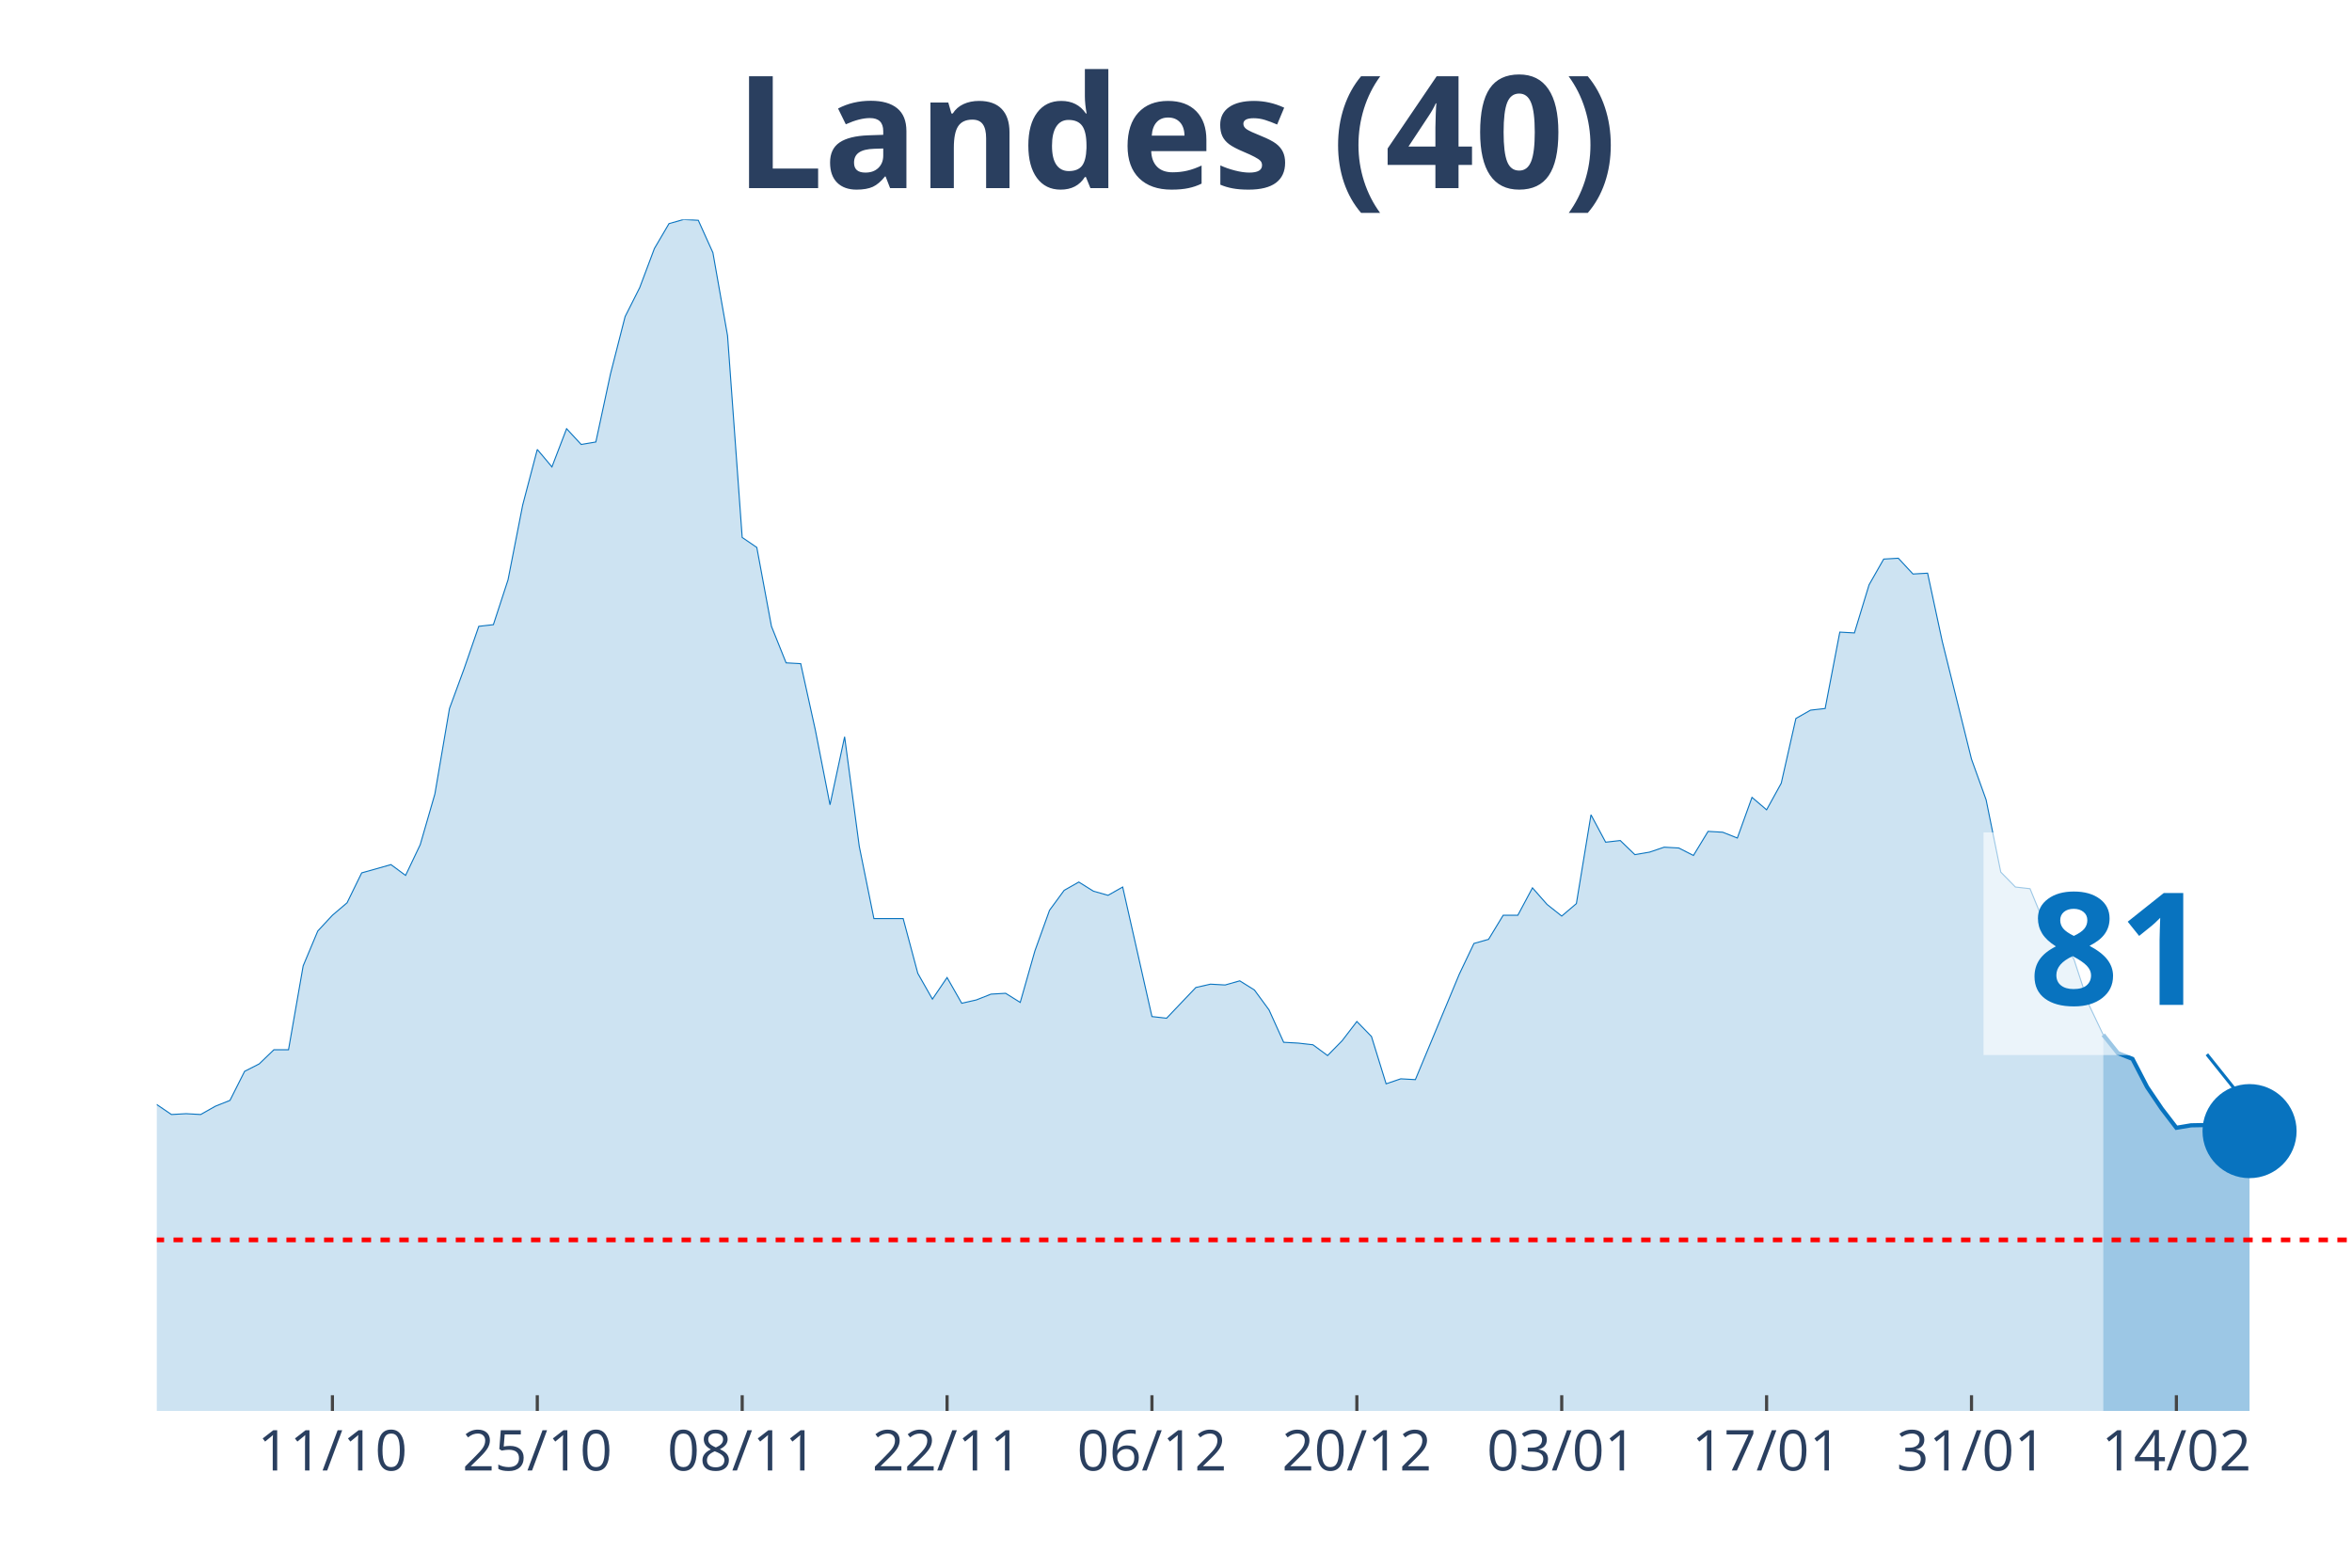
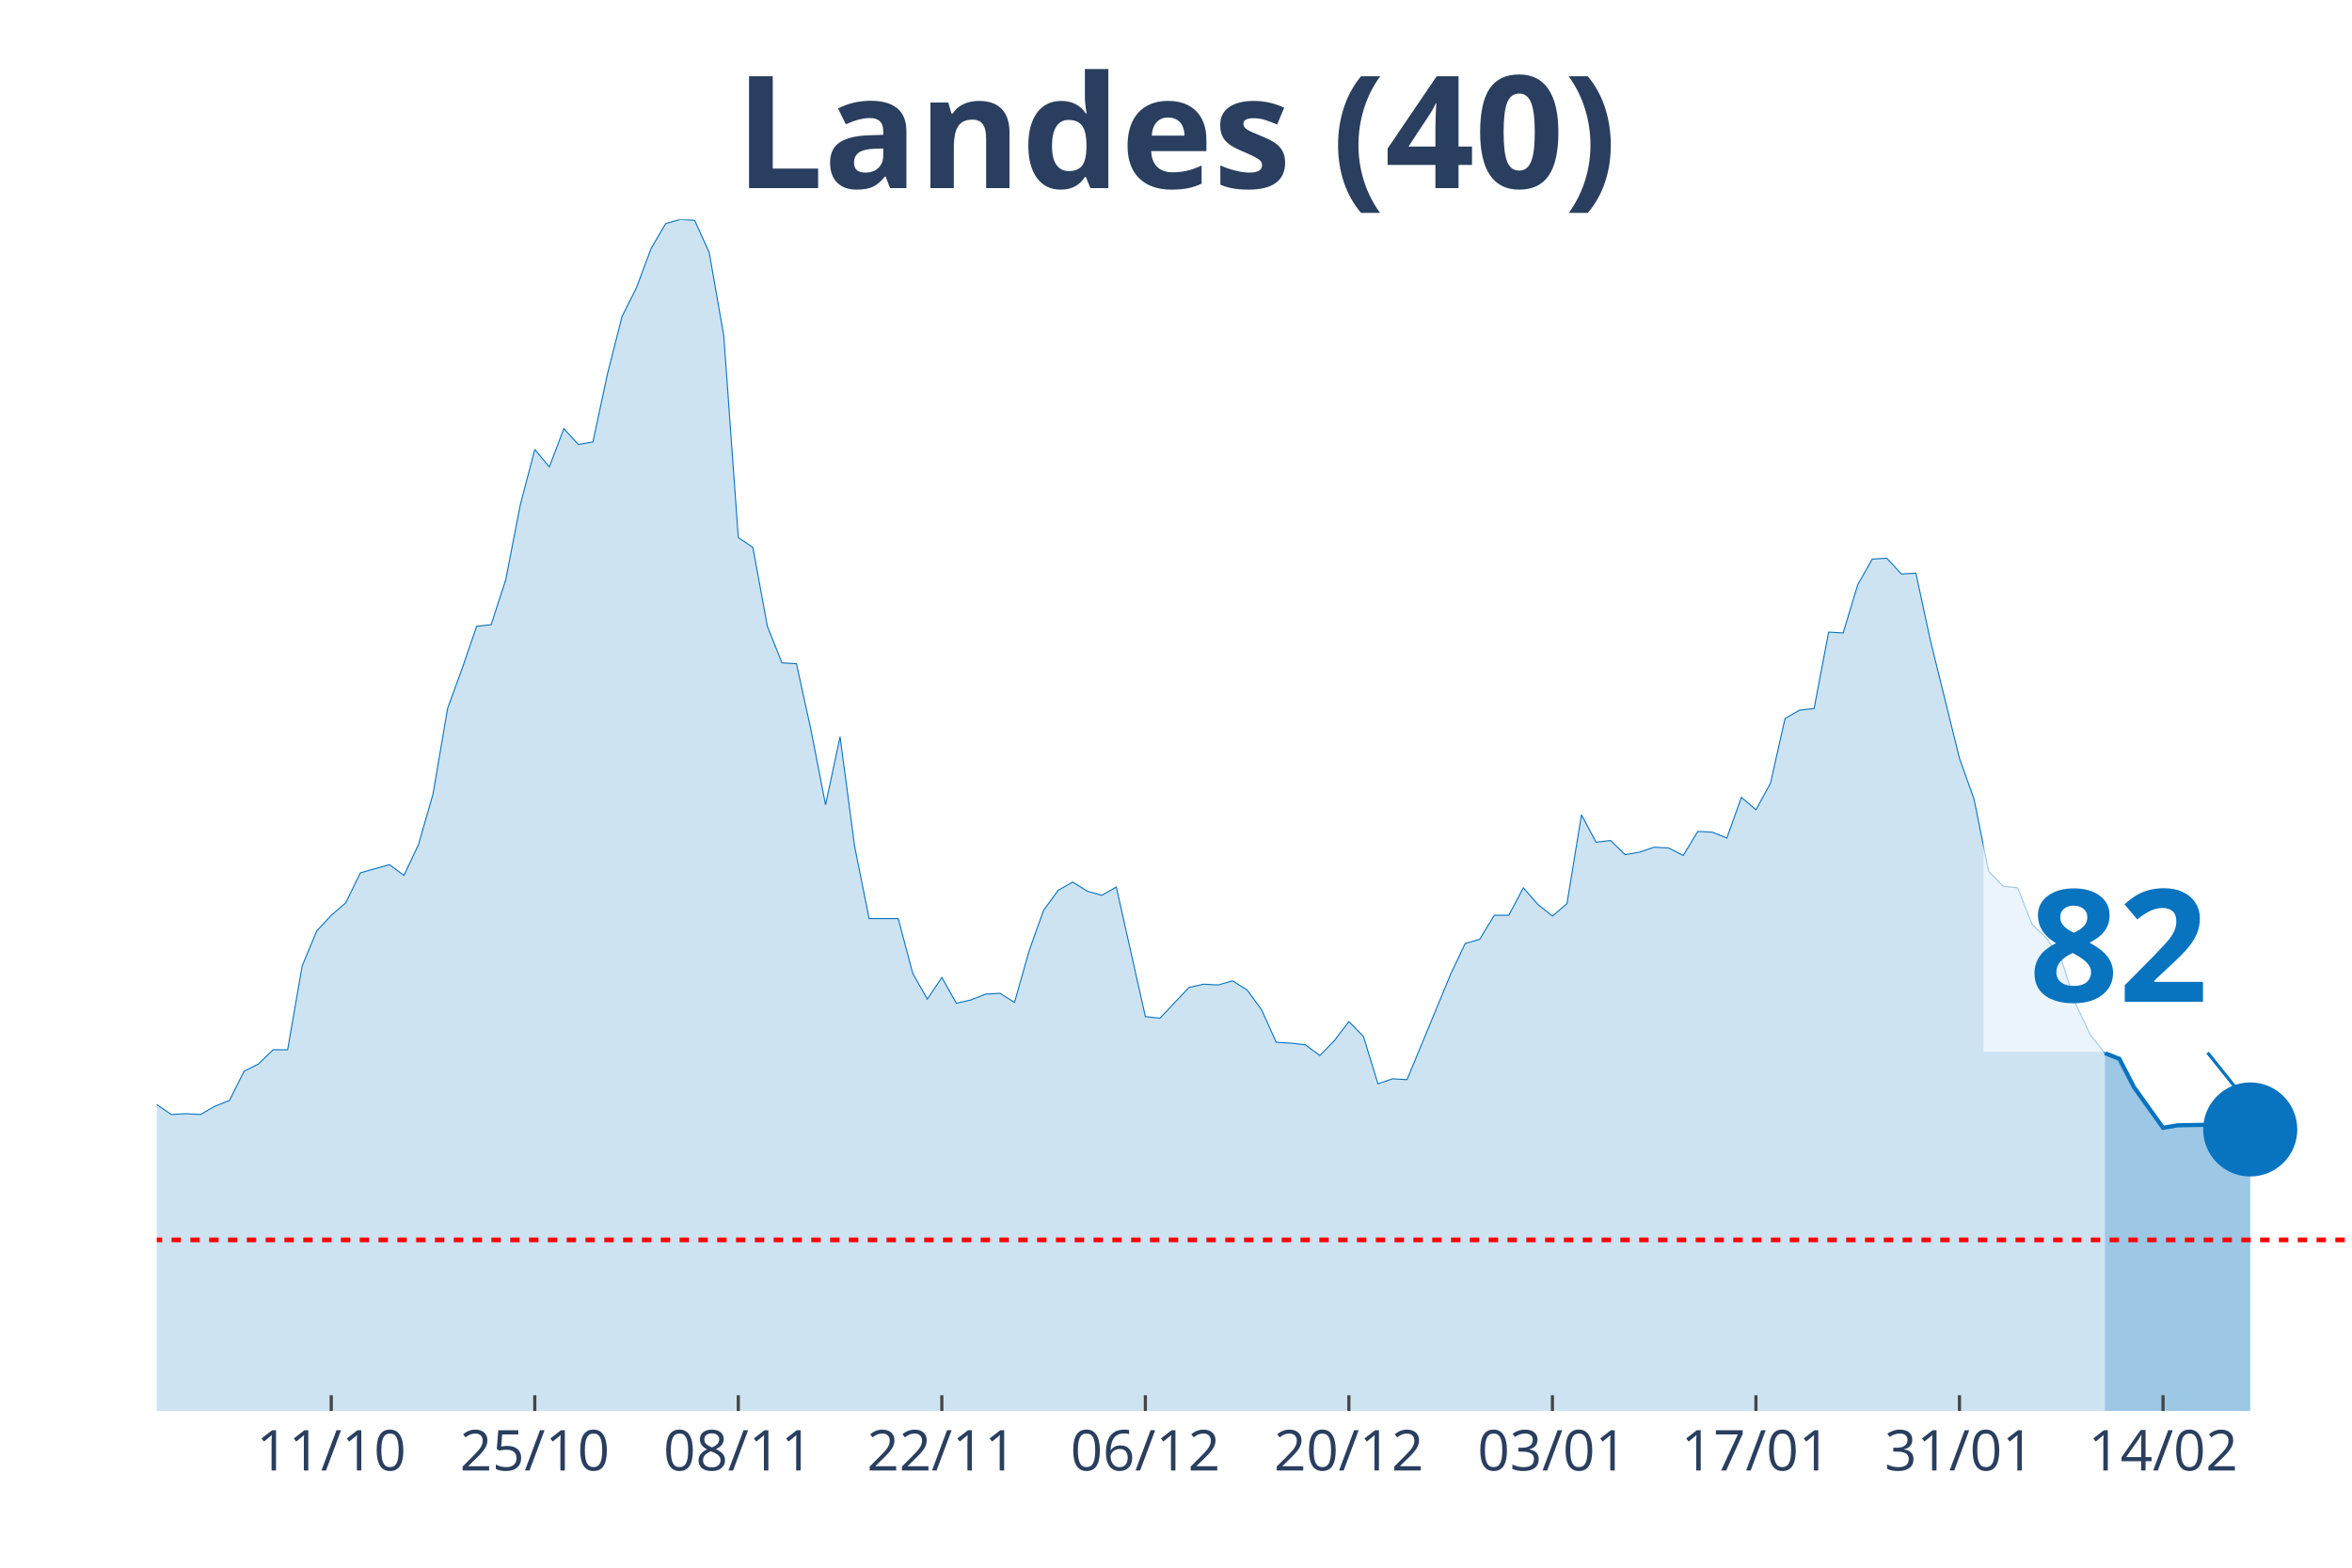
<svg xmlns="http://www.w3.org/2000/svg" class="main-svg" width="1125" height="750" style="" viewBox="0 0 750 500">
  <rect x="0" y="0" width="750" height="500" style="fill: rgb(0, 0, 0); fill-opacity: 0;" />
-   <defs id="defs-6edf47">
+   <defs id="defs-31d2d0">
    <g class="clips">
-       <clipPath id="clip6edf47xyplot" class="plotclip">
+       <clipPath id="clip31d2d0xyplot" class="plotclip">
        <rect width="700" height="380" />
      </clipPath>
-       <clipPath class="axesclip" id="clip6edf47x">
+       <clipPath class="axesclip" id="clip31d2d0x">
        <rect x="50" y="0" width="700" height="500" />
      </clipPath>
-       <clipPath class="axesclip" id="clip6edf47y">
+       <clipPath class="axesclip" id="clip31d2d0y">
        <rect x="0" y="70" width="750" height="380" />
      </clipPath>
-       <clipPath class="axesclip" id="clip6edf47xy">
+       <clipPath class="axesclip" id="clip31d2d0xy">
        <rect x="50" y="70" width="700" height="380" />
      </clipPath>
    </g>
    <g class="gradients" />
  </defs>
  <g class="bglayer">
    <rect class="bg" x="50" y="70" width="700" height="380" style="fill: rgb(0, 0, 0); fill-opacity: 0; stroke-width: 0;" />
  </g>
  <g class="layer-below">
    <g class="imagelayer" />
    <g class="shapelayer" />
  </g>
  <g class="cartesianlayer">
    <g class="subplot xy">
      <g class="layer-subplot">
        <g class="shapelayer" />
        <g class="imagelayer" />
      </g>
      <g class="gridlayer">
        <g class="x">
-           <path class="xgrid crisp" transform="translate(106,0)" d="M0,70v380" style="stroke: rgb(255, 255, 255); stroke-opacity: 1; stroke-width: 1px;" />
-           <path class="xgrid crisp" transform="translate(171.33,0)" d="M0,70v380" style="stroke: rgb(255, 255, 255); stroke-opacity: 1; stroke-width: 1px;" />
-           <path class="xgrid crisp" transform="translate(236.67,0)" d="M0,70v380" style="stroke: rgb(255, 255, 255); stroke-opacity: 1; stroke-width: 1px;" />
-           <path class="xgrid crisp" transform="translate(302,0)" d="M0,70v380" style="stroke: rgb(255, 255, 255); stroke-opacity: 1; stroke-width: 1px;" />
-           <path class="xgrid crisp" transform="translate(367.33,0)" d="M0,70v380" style="stroke: rgb(255, 255, 255); stroke-opacity: 1; stroke-width: 1px;" />
-           <path class="xgrid crisp" transform="translate(432.67,0)" d="M0,70v380" style="stroke: rgb(255, 255, 255); stroke-opacity: 1; stroke-width: 1px;" />
-           <path class="xgrid crisp" transform="translate(498,0)" d="M0,70v380" style="stroke: rgb(255, 255, 255); stroke-opacity: 1; stroke-width: 1px;" />
-           <path class="xgrid crisp" transform="translate(563.33,0)" d="M0,70v380" style="stroke: rgb(255, 255, 255); stroke-opacity: 1; stroke-width: 1px;" />
-           <path class="xgrid crisp" transform="translate(628.67,0)" d="M0,70v380" style="stroke: rgb(255, 255, 255); stroke-opacity: 1; stroke-width: 1px;" />
-           <path class="xgrid crisp" transform="translate(694,0)" d="M0,70v380" style="stroke: rgb(255, 255, 255); stroke-opacity: 1; stroke-width: 1px;" />
+           <path class="xgrid crisp" transform="translate(105.63,0)" d="M0,70v380" style="stroke: rgb(255, 255, 255); stroke-opacity: 1; stroke-width: 1px;" />
+           <path class="xgrid crisp" transform="translate(170.53,0)" d="M0,70v380" style="stroke: rgb(255, 255, 255); stroke-opacity: 1; stroke-width: 1px;" />
+           <path class="xgrid crisp" transform="translate(235.43,0)" d="M0,70v380" style="stroke: rgb(255, 255, 255); stroke-opacity: 1; stroke-width: 1px;" />
+           <path class="xgrid crisp" transform="translate(300.33,0)" d="M0,70v380" style="stroke: rgb(255, 255, 255); stroke-opacity: 1; stroke-width: 1px;" />
+           <path class="xgrid crisp" transform="translate(365.23,0)" d="M0,70v380" style="stroke: rgb(255, 255, 255); stroke-opacity: 1; stroke-width: 1px;" />
+           <path class="xgrid crisp" transform="translate(430.13,0)" d="M0,70v380" style="stroke: rgb(255, 255, 255); stroke-opacity: 1; stroke-width: 1px;" />
+           <path class="xgrid crisp" transform="translate(495.03,0)" d="M0,70v380" style="stroke: rgb(255, 255, 255); stroke-opacity: 1; stroke-width: 1px;" />
+           <path class="xgrid crisp" transform="translate(559.93,0)" d="M0,70v380" style="stroke: rgb(255, 255, 255); stroke-opacity: 1; stroke-width: 1px;" />
+           <path class="xgrid crisp" transform="translate(624.83,0)" d="M0,70v380" style="stroke: rgb(255, 255, 255); stroke-opacity: 1; stroke-width: 1px;" />
+           <path class="xgrid crisp" transform="translate(689.74,0)" d="M0,70v380" style="stroke: rgb(255, 255, 255); stroke-opacity: 1; stroke-width: 1px;" />
        </g>
        <g class="y" />
      </g>
      <g class="zerolinelayer" />
      <path class="xlines-below" />
      <path class="ylines-below" />
      <g class="overlines-below" />
      <g class="xaxislayer-below" />
      <g class="yaxislayer-below" />
      <g class="overaxes-below" />
-       <g class="plot" transform="translate(50, 70)" clip-path="url('#clip6edf47xyplot')">
+       <g class="plot" transform="translate(50, 70)" clip-path="url('#clip31d2d0xyplot')">
        <g class="scatterlayer mlayer">
-           <g class="trace scatter trace55573f" style="stroke-miterlimit: 2;">
+           <g class="trace scatter tracef3df35" style="stroke-miterlimit: 2;">
            <g class="fills">
              <g>
-                 <path class="js-fill" d="M620.67,380L-634.67,380L-634.67,377.35L-424.67,375.76L-420,375.76L-378,377.62L-373.33,378.15L-354.67,376.03L-350,376.03L-252,376.56L-247.33,376.29L-233.33,374.44L-228.67,374.7L-210,373.11L-205.33,370.2L-168,358.55L-163.33,355.9L-144.67,350.08L-140,346.63L-126,337.1L-121.33,336.31L-112,326.24L-107.33,317.77L-98,305.85L-93.33,306.91L-88.67,307.44L-84,303.74L-79.33,298.17L-74.67,295.53L-70,295.79L-65.33,288.64L-60.67,285.73L-56,284.67L-51.33,279.37L-46.67,278.31L-42,287.85L-37.33,287.32L-32.67,292.35L-28,292.08L-23.33,293.14L-18.67,293.14L-14,295.53L-9.33,289.44L-4.67,283.61L0,282.29L4.67,285.46L9.33,285.2L14,285.46L18.67,282.82L23.33,280.96L28,271.69L32.67,269.31L37.33,264.81L42,264.81L46.67,238.06L51.33,226.94L56,221.91L60.67,217.94L65.33,208.4L74.67,205.76L79.33,209.2L84,199.4L88.67,183.25L93.33,155.97L98,143.26L102.67,129.76L107.33,129.23L112,114.93L116.67,91.09L121.33,73.35L126,78.91L130.67,66.73L135.33,71.76L140,70.97L144.67,49.25L149.33,30.98L154,21.71L158.67,9.27L163.33,1.32L168,0L172.67,0.26L177.33,10.59L182,37.07L186.67,101.42L191.33,104.6L196,129.76L200.67,141.41L205.33,141.67L210,162.86L214.67,186.69L219.33,164.98L224,199.93L228.67,222.97L238,222.97L242.67,240.45L247.33,248.66L252,241.77L256.67,249.98L261.33,248.92L266,247.07L270.67,246.8L275.33,249.71L280,233.3L284.67,220.32L289.33,213.97L294,211.32L298.67,214.23L303.33,215.55L308,212.91L317.33,254.22L322,254.75L331.33,244.95L336,243.89L340.67,244.15L345.33,242.83L350,245.74L354.67,252.1L359.33,262.43L364,262.69L368.67,263.22L373.33,266.66L378,261.9L382.67,255.8L387.33,260.57L392,275.67L396.67,274.08L401.33,274.34L415.33,240.71L420,230.91L424.67,229.59L429.33,221.91L434,221.91L438.67,213.17L443.33,218.47L448,222.17L452.67,218.2L457.33,189.87L462,198.61L466.67,198.08L471.33,202.58L476,201.78L480.67,200.2L485.33,200.46L490,202.84L494.67,195.16L499.33,195.43L504,197.28L508.67,184.31L513.33,188.28L518,179.8L522.67,159.15L527.33,156.5L532,155.97L536.67,131.61L541.33,131.87L546,116.52L550.67,108.31L555.33,108.04L560,113.07L564.67,112.81L569.33,134.52L578.67,172.13L583.33,185.1L588,208.14L592.67,212.91L597.33,213.44L602,224.82L606.67,229.32L611.33,235.94L616,250.24L620.67,260.04" style="fill: rgb(8, 115, 191); fill-opacity: 0.2; stroke-width: 0;" />
+                 <path class="js-fill" d="M621.19,380L-630.46,380L-630.46,377.35L-426.49,374.44L-421.85,375.76L-329.14,377.88L-324.5,379.21L-245.7,376.29L-241.06,374.97L-227.15,374.7L-222.52,374.97L-208.61,373.11L-203.97,370.2L-166.89,358.55L-162.25,355.9L-143.71,350.08L-139.07,346.63L-125.17,337.1L-120.53,336.31L-111.26,326.24L-106.62,317.77L-97.35,305.85L-92.72,306.91L-88.08,307.44L-83.44,303.74L-78.81,298.17L-74.17,295.53L-69.54,295.79L-64.9,288.64L-60.26,285.73L-55.63,284.67L-50.99,279.37L-46.36,278.31L-41.72,287.85L-37.09,287.32L-32.45,292.35L-27.81,292.08L-23.18,293.14L-18.54,293.14L-13.91,295.53L-9.27,289.44L-4.64,283.61L0,282.29L4.64,285.46L9.27,285.2L13.91,285.46L18.54,282.82L23.18,280.96L27.81,271.69L32.45,269.31L37.09,264.81L41.72,264.81L46.36,238.06L50.99,226.94L55.63,221.91L60.26,217.94L64.9,208.4L74.17,205.76L78.81,209.2L83.44,199.4L88.08,183.25L92.72,155.97L97.35,143.26L101.99,129.76L106.62,129.23L111.26,114.93L115.89,91.09L120.53,73.35L125.17,78.91L129.8,66.73L134.44,71.76L139.07,70.97L143.71,49.25L148.34,30.98L152.98,21.71L157.62,9.27L162.25,1.32L166.89,0L171.52,0.26L176.16,10.59L180.79,37.07L185.43,101.42L190.07,104.6L194.7,129.76L199.34,141.41L203.97,141.67L208.61,162.86L213.25,186.69L217.88,164.98L222.52,199.93L227.15,222.97L236.42,222.97L241.06,240.45L245.7,248.66L250.33,241.77L254.97,249.98L259.6,248.92L264.24,247.07L268.87,246.8L273.51,249.71L278.15,233.3L282.78,220.32L287.42,213.97L292.05,211.32L296.69,214.23L301.32,215.55L305.96,212.91L315.23,254.22L319.87,254.75L329.14,244.95L333.77,243.89L338.41,244.15L343.05,242.83L347.68,245.74L352.32,252.1L356.95,262.43L361.59,262.69L366.23,263.22L370.86,266.66L375.5,261.9L380.13,255.8L384.77,260.57L389.4,275.67L394.04,274.08L398.68,274.34L412.58,240.71L417.22,230.91L421.85,229.59L426.49,221.91L431.13,221.91L435.76,213.17L440.4,218.47L445.03,222.17L449.67,218.2L454.3,189.87L458.94,198.61L463.58,198.08L468.21,202.58L472.85,201.78L477.48,200.2L482.12,200.46L486.75,202.84L491.39,195.16L496.03,195.43L500.66,197.28L505.3,184.31L509.93,188.28L514.57,179.8L519.21,159.15L523.84,156.5L528.48,155.97L533.11,131.61L537.75,131.87L542.38,116.52L547.02,108.31L551.66,108.04L556.29,113.07L560.93,112.81L565.56,134.26L574.83,171.86L579.47,184.84L584.11,207.87L588.74,212.64L593.38,213.17L598.01,224.82L602.65,229.32L607.28,235.94L611.92,250.24L616.56,260.04L621.19,265.87" style="fill: rgb(8, 115, 191); fill-opacity: 0.2; stroke-width: 0;" />
              </g>
            </g>
            <g class="errorbars" />
            <g class="lines">
-               <path class="js-line" d="M-634.67,377.35L-424.67,375.76L-420,375.76L-378,377.62L-373.33,378.15L-354.67,376.03L-350,376.03L-252,376.56L-247.33,376.29L-233.33,374.44L-228.67,374.7L-210,373.11L-205.33,370.2L-168,358.55L-163.33,355.9L-144.67,350.08L-140,346.63L-126,337.1L-121.33,336.31L-112,326.24L-107.33,317.77L-98,305.85L-93.33,306.91L-88.67,307.44L-84,303.74L-79.33,298.17L-74.67,295.53L-70,295.79L-65.33,288.64L-60.67,285.73L-56,284.67L-51.33,279.37L-46.67,278.31L-42,287.85L-37.33,287.32L-32.67,292.35L-28,292.08L-23.33,293.14L-18.67,293.14L-14,295.53L-9.33,289.44L-4.67,283.61L0,282.29L4.67,285.46L9.33,285.2L14,285.46L18.67,282.82L23.33,280.96L28,271.69L32.67,269.31L37.33,264.81L42,264.81L46.67,238.06L51.33,226.94L56,221.91L60.67,217.94L65.33,208.4L74.67,205.76L79.33,209.2L84,199.4L88.67,183.25L93.33,155.97L98,143.26L102.67,129.76L107.33,129.23L112,114.93L116.67,91.09L121.33,73.35L126,78.91L130.67,66.73L135.33,71.76L140,70.97L144.67,49.25L149.33,30.98L154,21.71L158.67,9.27L163.33,1.32L168,0L172.67,0.26L177.33,10.59L182,37.07L186.67,101.42L191.33,104.6L196,129.76L200.67,141.41L205.33,141.67L210,162.86L214.67,186.69L219.33,164.98L224,199.93L228.67,222.97L238,222.97L242.67,240.45L247.33,248.66L252,241.77L256.67,249.98L261.33,248.92L266,247.07L270.67,246.8L275.33,249.71L280,233.3L284.67,220.32L289.33,213.97L294,211.32L298.67,214.23L303.33,215.55L308,212.91L317.33,254.22L322,254.75L331.33,244.95L336,243.89L340.67,244.15L345.33,242.83L350,245.74L354.67,252.1L359.33,262.43L364,262.69L368.67,263.22L373.33,266.66L378,261.9L382.67,255.8L387.33,260.57L392,275.67L396.67,274.08L401.33,274.34L415.33,240.71L420,230.91L424.67,229.59L429.33,221.91L434,221.91L438.67,213.17L443.33,218.47L448,222.17L452.67,218.2L457.33,189.87L462,198.61L466.67,198.08L471.33,202.58L476,201.78L480.67,200.2L485.33,200.46L490,202.84L494.67,195.16L499.33,195.43L504,197.28L508.67,184.31L513.33,188.28L518,179.8L522.67,159.15L527.33,156.5L532,155.97L536.67,131.61L541.33,131.87L546,116.52L550.67,108.31L555.33,108.04L560,113.07L564.67,112.81L569.33,134.52L578.67,172.13L583.33,185.1L588,208.14L592.67,212.91L597.33,213.44L602,224.82L606.67,229.32L611.33,235.94L616,250.24L620.67,260.04" style="vector-effect: non-scaling-stroke; fill: none; stroke: rgb(8, 115, 191); stroke-opacity: 1; stroke-width: 0.5px; opacity: 1;" />
+               <path class="js-line" d="M-630.46,377.35L-426.49,374.44L-421.85,375.76L-329.14,377.88L-324.5,379.21L-245.7,376.29L-241.06,374.97L-227.15,374.7L-222.52,374.97L-208.61,373.11L-203.97,370.2L-166.89,358.55L-162.25,355.9L-143.71,350.08L-139.07,346.63L-125.17,337.1L-120.53,336.31L-111.26,326.24L-106.62,317.77L-97.35,305.85L-92.72,306.91L-88.08,307.44L-83.44,303.74L-78.81,298.17L-74.17,295.53L-69.54,295.79L-64.9,288.64L-60.26,285.73L-55.63,284.67L-50.99,279.37L-46.36,278.31L-41.72,287.85L-37.09,287.32L-32.45,292.35L-27.81,292.08L-23.18,293.14L-18.54,293.14L-13.91,295.53L-9.27,289.44L-4.64,283.61L0,282.29L4.64,285.46L9.27,285.2L13.91,285.46L18.54,282.82L23.18,280.96L27.81,271.69L32.45,269.31L37.09,264.81L41.72,264.81L46.36,238.06L50.99,226.94L55.63,221.91L60.26,217.94L64.9,208.4L74.17,205.76L78.81,209.2L83.44,199.4L88.08,183.25L92.72,155.97L97.35,143.26L101.99,129.76L106.62,129.23L111.26,114.93L115.89,91.09L120.53,73.35L125.17,78.91L129.8,66.73L134.44,71.76L139.07,70.97L143.71,49.25L148.34,30.98L152.98,21.71L157.62,9.27L162.25,1.32L166.89,0L171.52,0.26L176.16,10.59L180.79,37.07L185.43,101.42L190.07,104.6L194.7,129.76L199.34,141.41L203.97,141.67L208.61,162.86L213.25,186.69L217.88,164.98L222.52,199.93L227.15,222.97L236.42,222.97L241.06,240.45L245.7,248.66L250.33,241.77L254.97,249.98L259.6,248.92L264.24,247.07L268.87,246.8L273.51,249.71L278.15,233.3L282.78,220.32L287.42,213.97L292.05,211.32L296.69,214.23L301.32,215.55L305.96,212.91L315.23,254.22L319.87,254.75L329.14,244.95L333.77,243.89L338.41,244.15L343.05,242.83L347.68,245.74L352.32,252.1L356.95,262.43L361.59,262.69L366.23,263.22L370.86,266.66L375.5,261.9L380.13,255.8L384.77,260.57L389.4,275.67L394.04,274.08L398.68,274.34L412.58,240.71L417.22,230.91L421.85,229.59L426.49,221.91L431.13,221.91L435.76,213.17L440.4,218.47L445.03,222.17L449.67,218.2L454.3,189.87L458.94,198.61L463.58,198.08L468.21,202.58L472.85,201.78L477.48,200.2L482.12,200.46L486.75,202.84L491.39,195.16L496.03,195.43L500.66,197.28L505.3,184.31L509.93,188.28L514.57,179.8L519.21,159.15L523.84,156.5L528.48,155.97L533.11,131.61L537.75,131.87L542.38,116.52L547.02,108.31L551.66,108.04L556.29,113.07L560.93,112.81L565.56,134.26L574.83,171.86L579.47,184.84L584.11,207.87L588.74,212.64L593.38,213.17L598.01,224.82L602.65,229.32L607.28,235.94L611.92,250.24L616.56,260.04L621.19,265.87" style="vector-effect: non-scaling-stroke; fill: none; stroke: rgb(8, 115, 191); stroke-opacity: 1; stroke-width: 0.5px; opacity: 1;" />
            </g>
            <g class="points" />
            <g class="text" />
          </g>
-           <g class="trace scatter tracedad94e" style="stroke-miterlimit: 2;">
+           <g class="trace scatter trace9c394d" style="stroke-miterlimit: 2;">
            <g class="fills">
              <g>
-                 <path class="js-fill" d="M667.33,380L620.67,380L620.67,260.04L625.33,265.87L630,267.72L634.67,276.72L639.33,283.61L644,289.7L648.67,288.91L662.67,288.64L667.33,290.76" style="fill: rgb(8, 115, 191); fill-opacity: 0.4; stroke-width: 0;" />
+                 <path class="js-fill" d="M667.55,380L621.19,380L621.19,265.87L625.83,267.72L630.46,276.72L639.74,289.7L644.37,288.91L658.28,288.64L662.91,290.76L667.55,290.23" style="fill: rgb(8, 115, 191); fill-opacity: 0.4; stroke-width: 0;" />
              </g>
            </g>
            <g class="errorbars" />
            <g class="lines">
-               <path class="js-line" d="M620.67,260.04L625.33,265.87L630,267.72L634.67,276.72L639.33,283.61L644,289.7L648.67,288.91L662.67,288.64L667.33,290.76" style="vector-effect: non-scaling-stroke; fill: none; stroke: rgb(8, 115, 191); stroke-opacity: 1; stroke-width: 2px; opacity: 1;" />
+               <path class="js-line" d="M621.19,265.87L625.83,267.72L630.46,276.72L639.74,289.7L644.37,288.91L658.28,288.64L662.91,290.76L667.55,290.23" style="vector-effect: non-scaling-stroke; fill: none; stroke: rgb(8, 115, 191); stroke-opacity: 1; stroke-width: 2px; opacity: 1;" />
            </g>
            <g class="points" />
            <g class="text" />
          </g>
-           <g class="trace scatter trace372be3" style="stroke-miterlimit: 2; opacity: 1;">
+           <g class="trace scatter trace0ddc75" style="stroke-miterlimit: 2; opacity: 1;">
            <g class="fills" />
            <g class="errorbars" />
            <g class="lines" />
            <g class="points">
-               <path class="point" transform="translate(667.33,290.76)" d="M15,0A15,15 0 1,1 0,-15A15,15 0 0,1 15,0Z" style="opacity: 1; stroke-width: 0px; fill: rgb(8, 115, 191); fill-opacity: 1;" />
+               <path class="point" transform="translate(667.55,290.23)" d="M15,0A15,15 0 1,1 0,-15A15,15 0 0,1 15,0Z" style="opacity: 1; stroke-width: 0px; fill: rgb(8, 115, 191); fill-opacity: 1;" />
            </g>
            <g class="text" />
          </g>
        </g>
      </g>
      <g class="overplot" />
      <path class="xlines-above crisp" style="fill: none; stroke-width: 1px; stroke: rgb(0, 0, 0); stroke-opacity: 0;" d="" />
      <path class="ylines-above crisp" style="fill: none;" d="M0,0" />
      <g class="overlines-above" />
      <g class="xaxislayer-above">
-         <path class="xtick ticks crisp" d="M0,450v-5" transform="translate(106,0)" style="stroke: rgb(68, 68, 68); stroke-opacity: 1; stroke-width: 1px;" />
-         <path class="xtick ticks crisp" d="M0,450v-5" transform="translate(171.33,0)" style="stroke: rgb(68, 68, 68); stroke-opacity: 1; stroke-width: 1px;" />
-         <path class="xtick ticks crisp" d="M0,450v-5" transform="translate(236.67,0)" style="stroke: rgb(68, 68, 68); stroke-opacity: 1; stroke-width: 1px;" />
-         <path class="xtick ticks crisp" d="M0,450v-5" transform="translate(302,0)" style="stroke: rgb(68, 68, 68); stroke-opacity: 1; stroke-width: 1px;" />
-         <path class="xtick ticks crisp" d="M0,450v-5" transform="translate(367.33,0)" style="stroke: rgb(68, 68, 68); stroke-opacity: 1; stroke-width: 1px;" />
-         <path class="xtick ticks crisp" d="M0,450v-5" transform="translate(432.67,0)" style="stroke: rgb(68, 68, 68); stroke-opacity: 1; stroke-width: 1px;" />
-         <path class="xtick ticks crisp" d="M0,450v-5" transform="translate(498,0)" style="stroke: rgb(68, 68, 68); stroke-opacity: 1; stroke-width: 1px;" />
-         <path class="xtick ticks crisp" d="M0,450v-5" transform="translate(563.33,0)" style="stroke: rgb(68, 68, 68); stroke-opacity: 1; stroke-width: 1px;" />
-         <path class="xtick ticks crisp" d="M0,450v-5" transform="translate(628.67,0)" style="stroke: rgb(68, 68, 68); stroke-opacity: 1; stroke-width: 1px;" />
-         <path class="xtick ticks crisp" d="M0,450v-5" transform="translate(694,0)" style="stroke: rgb(68, 68, 68); stroke-opacity: 1; stroke-width: 1px;" />
+         <path class="xtick ticks crisp" d="M0,450v-5" transform="translate(105.63,0)" style="stroke: rgb(68, 68, 68); stroke-opacity: 1; stroke-width: 1px;" />
+         <path class="xtick ticks crisp" d="M0,450v-5" transform="translate(170.53,0)" style="stroke: rgb(68, 68, 68); stroke-opacity: 1; stroke-width: 1px;" />
+         <path class="xtick ticks crisp" d="M0,450v-5" transform="translate(235.43,0)" style="stroke: rgb(68, 68, 68); stroke-opacity: 1; stroke-width: 1px;" />
+         <path class="xtick ticks crisp" d="M0,450v-5" transform="translate(300.33,0)" style="stroke: rgb(68, 68, 68); stroke-opacity: 1; stroke-width: 1px;" />
+         <path class="xtick ticks crisp" d="M0,450v-5" transform="translate(365.23,0)" style="stroke: rgb(68, 68, 68); stroke-opacity: 1; stroke-width: 1px;" />
+         <path class="xtick ticks crisp" d="M0,450v-5" transform="translate(430.13,0)" style="stroke: rgb(68, 68, 68); stroke-opacity: 1; stroke-width: 1px;" />
+         <path class="xtick ticks crisp" d="M0,450v-5" transform="translate(495.03,0)" style="stroke: rgb(68, 68, 68); stroke-opacity: 1; stroke-width: 1px;" />
+         <path class="xtick ticks crisp" d="M0,450v-5" transform="translate(559.93,0)" style="stroke: rgb(68, 68, 68); stroke-opacity: 1; stroke-width: 1px;" />
+         <path class="xtick ticks crisp" d="M0,450v-5" transform="translate(624.83,0)" style="stroke: rgb(68, 68, 68); stroke-opacity: 1; stroke-width: 1px;" />
+         <path class="xtick ticks crisp" d="M0,450v-5" transform="translate(689.74,0)" style="stroke: rgb(68, 68, 68); stroke-opacity: 1; stroke-width: 1px;" />
        <g class="xtick">
-           <text text-anchor="middle" x="0" y="469" transform="translate(106,0)" style="font-family: 'Open Sans', verdana, arial, sans-serif; font-size: 18px; fill: rgb(42, 63, 95); fill-opacity: 1; white-space: pre;">11/10</text>
+           <text text-anchor="middle" x="0" y="469" transform="translate(105.63,0)" style="font-family: 'Open Sans', verdana, arial, sans-serif; font-size: 18px; fill: rgb(42, 63, 95); fill-opacity: 1; white-space: pre;">11/10</text>
        </g>
        <g class="xtick">
-           <text text-anchor="middle" x="0" y="469" transform="translate(171.33,0)" style="font-family: 'Open Sans', verdana, arial, sans-serif; font-size: 18px; fill: rgb(42, 63, 95); fill-opacity: 1; white-space: pre;">25/10</text>
+           <text text-anchor="middle" x="0" y="469" transform="translate(170.53,0)" style="font-family: 'Open Sans', verdana, arial, sans-serif; font-size: 18px; fill: rgb(42, 63, 95); fill-opacity: 1; white-space: pre;">25/10</text>
        </g>
        <g class="xtick">
-           <text text-anchor="middle" x="0" y="469" transform="translate(236.67,0)" style="font-family: 'Open Sans', verdana, arial, sans-serif; font-size: 18px; fill: rgb(42, 63, 95); fill-opacity: 1; white-space: pre;">08/11</text>
+           <text text-anchor="middle" x="0" y="469" transform="translate(235.43,0)" style="font-family: 'Open Sans', verdana, arial, sans-serif; font-size: 18px; fill: rgb(42, 63, 95); fill-opacity: 1; white-space: pre;">08/11</text>
        </g>
        <g class="xtick">
-           <text text-anchor="middle" x="0" y="469" transform="translate(302,0)" style="font-family: 'Open Sans', verdana, arial, sans-serif; font-size: 18px; fill: rgb(42, 63, 95); fill-opacity: 1; white-space: pre;">22/11</text>
+           <text text-anchor="middle" x="0" y="469" transform="translate(300.33,0)" style="font-family: 'Open Sans', verdana, arial, sans-serif; font-size: 18px; fill: rgb(42, 63, 95); fill-opacity: 1; white-space: pre;">22/11</text>
        </g>
        <g class="xtick">
-           <text text-anchor="middle" x="0" y="469" transform="translate(367.33,0)" style="font-family: 'Open Sans', verdana, arial, sans-serif; font-size: 18px; fill: rgb(42, 63, 95); fill-opacity: 1; white-space: pre;">06/12</text>
+           <text text-anchor="middle" x="0" y="469" transform="translate(365.23,0)" style="font-family: 'Open Sans', verdana, arial, sans-serif; font-size: 18px; fill: rgb(42, 63, 95); fill-opacity: 1; white-space: pre;">06/12</text>
        </g>
        <g class="xtick">
-           <text text-anchor="middle" x="0" y="469" transform="translate(432.67,0)" style="font-family: 'Open Sans', verdana, arial, sans-serif; font-size: 18px; fill: rgb(42, 63, 95); fill-opacity: 1; white-space: pre;">20/12</text>
+           <text text-anchor="middle" x="0" y="469" transform="translate(430.13,0)" style="font-family: 'Open Sans', verdana, arial, sans-serif; font-size: 18px; fill: rgb(42, 63, 95); fill-opacity: 1; white-space: pre;">20/12</text>
        </g>
        <g class="xtick">
-           <text text-anchor="middle" x="0" y="469" transform="translate(498,0)" style="font-family: 'Open Sans', verdana, arial, sans-serif; font-size: 18px; fill: rgb(42, 63, 95); fill-opacity: 1; white-space: pre;">03/01</text>
+           <text text-anchor="middle" x="0" y="469" transform="translate(495.03,0)" style="font-family: 'Open Sans', verdana, arial, sans-serif; font-size: 18px; fill: rgb(42, 63, 95); fill-opacity: 1; white-space: pre;">03/01</text>
        </g>
        <g class="xtick">
-           <text text-anchor="middle" x="0" y="469" transform="translate(563.33,0)" style="font-family: 'Open Sans', verdana, arial, sans-serif; font-size: 18px; fill: rgb(42, 63, 95); fill-opacity: 1; white-space: pre;">17/01</text>
+           <text text-anchor="middle" x="0" y="469" transform="translate(559.93,0)" style="font-family: 'Open Sans', verdana, arial, sans-serif; font-size: 18px; fill: rgb(42, 63, 95); fill-opacity: 1; white-space: pre;">17/01</text>
        </g>
        <g class="xtick">
-           <text text-anchor="middle" x="0" y="469" transform="translate(628.67,0)" style="font-family: 'Open Sans', verdana, arial, sans-serif; font-size: 18px; fill: rgb(42, 63, 95); fill-opacity: 1; white-space: pre;">31/01</text>
+           <text text-anchor="middle" x="0" y="469" transform="translate(624.83,0)" style="font-family: 'Open Sans', verdana, arial, sans-serif; font-size: 18px; fill: rgb(42, 63, 95); fill-opacity: 1; white-space: pre;">31/01</text>
        </g>
        <g class="xtick">
-           <text text-anchor="middle" x="0" y="469" transform="translate(694,0)" style="font-family: 'Open Sans', verdana, arial, sans-serif; font-size: 18px; fill: rgb(42, 63, 95); fill-opacity: 1; white-space: pre;">14/02</text>
+           <text text-anchor="middle" x="0" y="469" transform="translate(689.74,0)" style="font-family: 'Open Sans', verdana, arial, sans-serif; font-size: 18px; fill: rgb(42, 63, 95); fill-opacity: 1; white-space: pre;">14/02</text>
        </g>
      </g>
      <g class="yaxislayer-above" />
      <g class="overaxes-above" />
    </g>
  </g>
  <g class="polarlayer" />
  <g class="ternarylayer" />
  <g class="geolayer" />
  <g class="funnelarealayer" />
  <g class="pielayer" />
  <g class="treemaplayer" />
  <g class="sunburstlayer" />
  <g class="glimages" />
-   <defs id="topdefs-6edf47">
+   <defs id="topdefs-31d2d0">
    <g class="clips" />
  </defs>
  <g class="layer-above">
    <g class="imagelayer" />
    <g class="shapelayer">
-       <path data-index="0" fill-rule="evenodd" d="M-2572.67,395.45L838.67,395.45" clip-path="url('#clip6edf47xy')" style="opacity: 1; stroke: rgb(255, 0, 0); stroke-opacity: 1; fill: rgb(0, 0, 0); fill-opacity: 0; stroke-dasharray: 3px, 3px; stroke-width: 1.5px;" />
+       <path data-index="0" fill-rule="evenodd" d="M-2555.3,395.45L833.44,395.45" clip-path="url('#clip31d2d0xy')" style="opacity: 1; stroke: rgb(255, 0, 0); stroke-opacity: 1; fill: rgb(0, 0, 0); fill-opacity: 0; stroke-dasharray: 3px, 3px; stroke-width: 1.5px;" />
    </g>
  </g>
  <g class="infolayer">
    <g class="g-gtitle">
      <text class="gtitle" x="375" y="25" text-anchor="middle" dy="0.7em" style="font-family: 'Open Sans', verdana, arial, sans-serif; font-size: 50px; fill: rgb(42, 63, 95); opacity: 1; font-weight: normal; white-space: pre;">
        <tspan style="font-weight:bold">Landes (40)</tspan>
      </text>
    </g>
    <g class="g-xtitle" />
    <g class="annotation" data-index="0" style="opacity: 1;">
-       <g class="annotation-text-g" transform="rotate(0,675.33,300.76)">
-         <g class="cursor-pointer" transform="translate(632, 265)">
+       <g class="annotation-text-g" transform="rotate(0,675.55,300.23)">
+         <g class="cursor-pointer" transform="translate(632, 264)">
          <rect class="bg" x="0.5" y="0.5" width="86" height="71" style="stroke-width: 1px; stroke: rgb(0, 0, 0); stroke-opacity: 0; fill: rgb(255, 255, 255); fill-opacity: 0.6;" />
          <text class="annotation-text" text-anchor="middle" x="43.531" y="55.5" style="font-family: 'Open Sans', verdana, arial, sans-serif; font-size: 50px; fill: rgb(8, 115, 191); fill-opacity: 1; white-space: pre;">
-             <tspan style="font-weight:bold">81 </tspan>
+             <tspan style="font-weight:bold">82 </tspan>
          </text>
        </g>
      </g>
      <g class="annotation-arrow-g" style="opacity: 1;">
-         <path d="M703.73,336.26L715.33,350.76" style="stroke-width: 1px; stroke: rgb(8, 115, 191); stroke-opacity: 1; stroke-dasharray: 0px, 0px, 18.569px, 18.569px;" />
+         <path d="M703.95,335.73L715.55,350.23" style="stroke-width: 1px; stroke: rgb(8, 115, 191); stroke-opacity: 1; stroke-dasharray: 0px, 0px, 18.569px, 18.569px;" />
      </g>
    </g>
  </g>
</svg>
